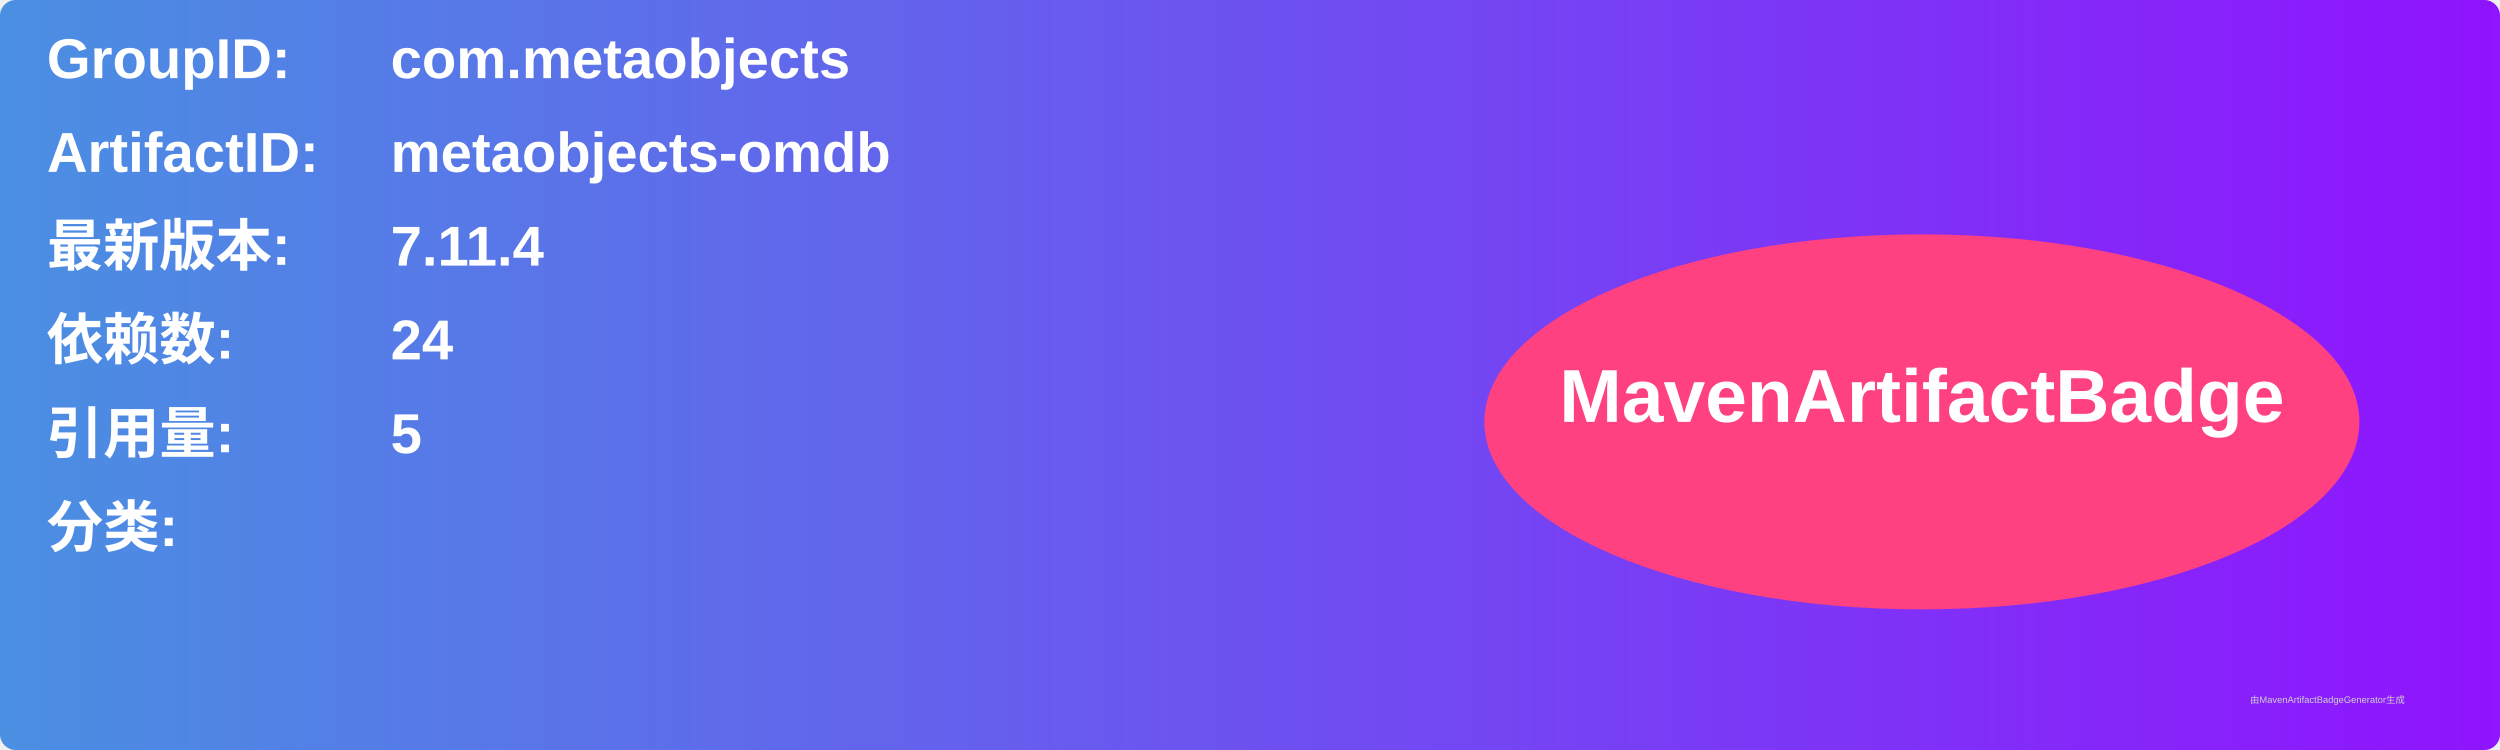
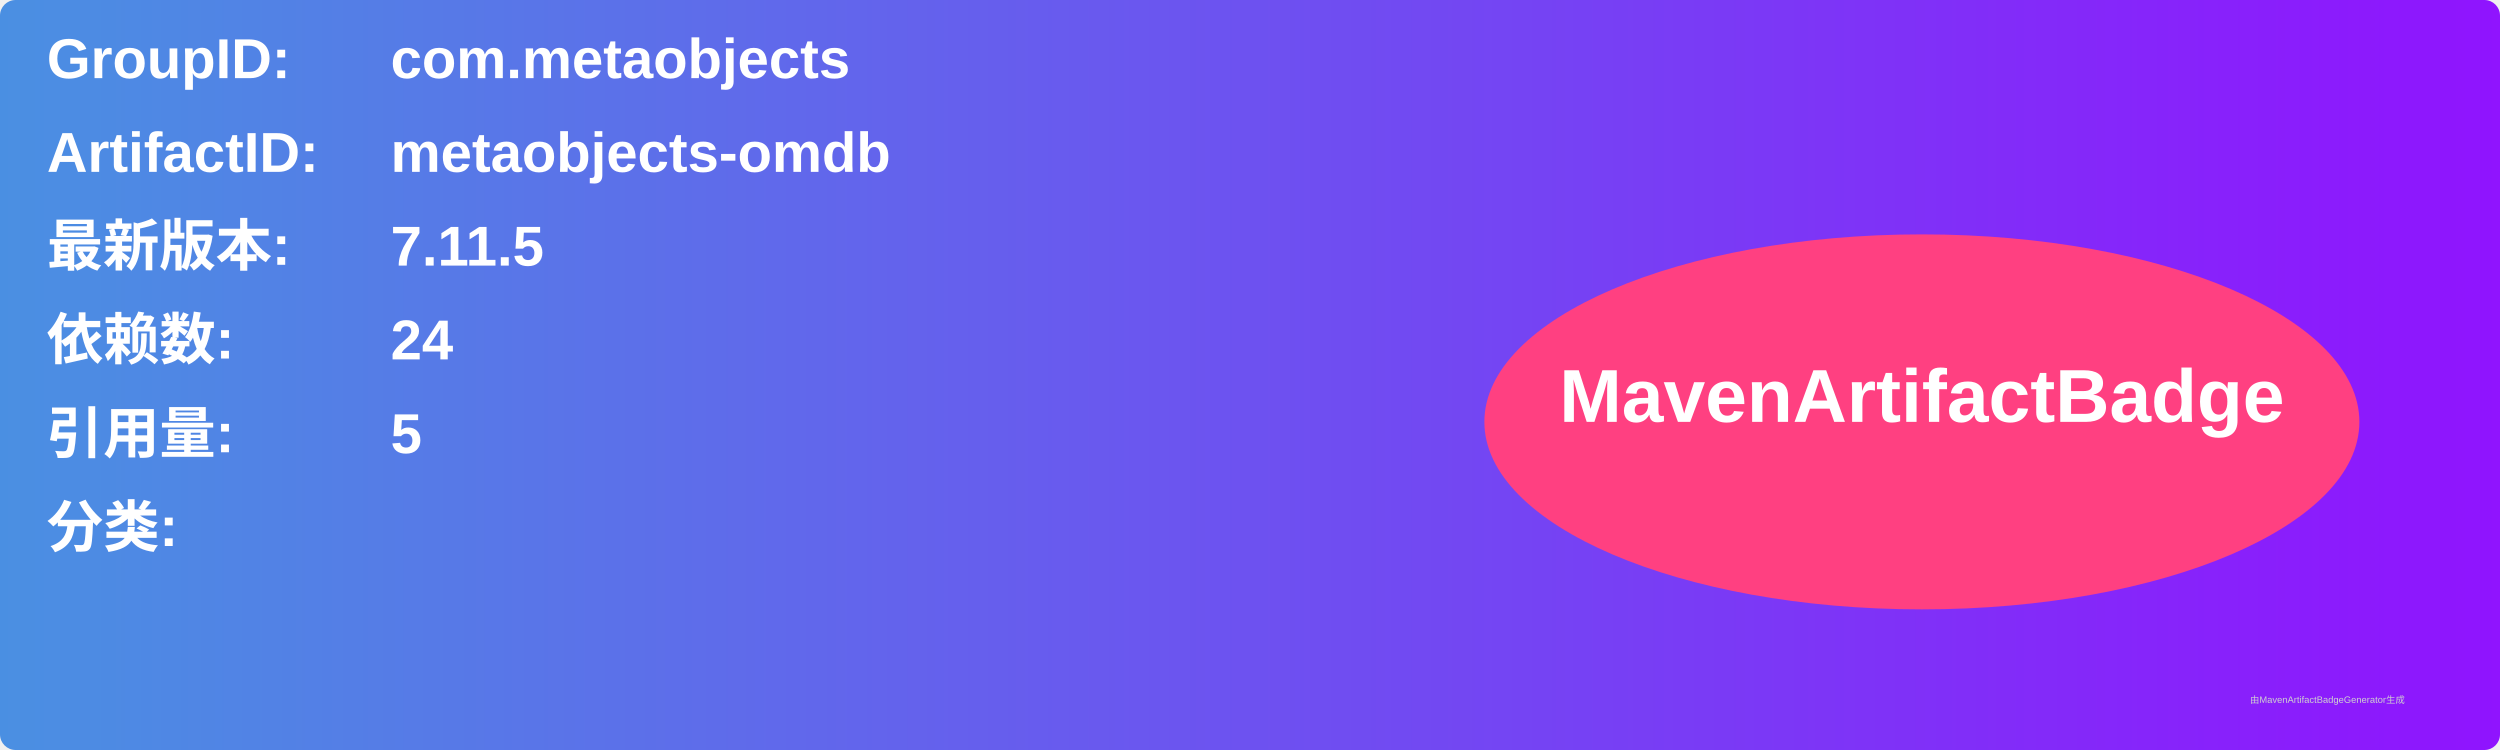
<svg xmlns="http://www.w3.org/2000/svg" width="800" height="240" viewBox="0 0 800 240">
  <linearGradient id="grad" x1="0%" y1="0%" x2="100%" y2="0%">
    <stop offset="0%" stop-color="#4a90e2" />
    <stop offset="100%" stop-color="#9013fe" />
  </linearGradient>
  <rect width="100%" height="100%" rx="5" ry="5" fill="url(#grad)" />
  <g transform="translate(15, 15)">
    <text x="0" y="10" font-family="Arial" font-size="18" fill="white" font-weight="bold" width="260">GroupID:</text>
    <text x="110" y="10" font-family="Arial" font-size="18" fill="white" font-weight="bold" width="460">com.metaobjects</text>
    <text x="0" y="40" font-family="Arial" font-size="18" fill="white" font-weight="bold" width="260">ArtifactID:</text>
    <text x="110" y="40" font-family="Arial" font-size="18" fill="white" font-weight="bold" width="460">metaobjects-omdb</text>
    <text x="0" y="70" font-family="Arial" font-size="18" fill="white" font-weight="bold">最新版本:</text>
    <text x="110" y="70" font-family="Arial" font-size="18" fill="white" font-weight="bold">
-       <tspan font-weight="bold">7.11.4</tspan>
+       <tspan font-weight="bold">7.11.5</tspan>
    </text>
    <text x="0" y="100" font-family="Arial" font-size="18" fill="white" font-weight="bold">依赖数: </text>
    <text x="110" y="100" font-family="Arial" font-size="18" fill="white">
      <tspan font-weight="bold">24</tspan>
    </text>
    <text x="0" y="130" font-family="Arial" font-size="18" fill="white" font-weight="bold">引用量: </text>
    <text x="110" y="130" font-family="Arial" font-size="18" fill="white">
      <tspan font-weight="bold">5</tspan>
    </text>
    <text x="0" y="160" font-family="Arial" font-size="18" fill="white" font-weight="bold">分类:</text>
    <text x="10" y="190" font-family="Arial" font-size="10" fill="white">
      <tspan font-weight="bold" />
    </text>
    <ellipse cx="600" cy="120" rx="140" ry="60" fill="#ff4081" />
    <text x="600" y="120" text-anchor="middle" font-family="Arial" font-size="24" fill="white" font-weight="bold">MavenArtifactBadge</text>
  </g>
  <text x="720" y="225" font-family="Arial" font-size="3" fill="#d0d0d0">由MavenArtifactBadgeGenerator生成</text>
</svg>
